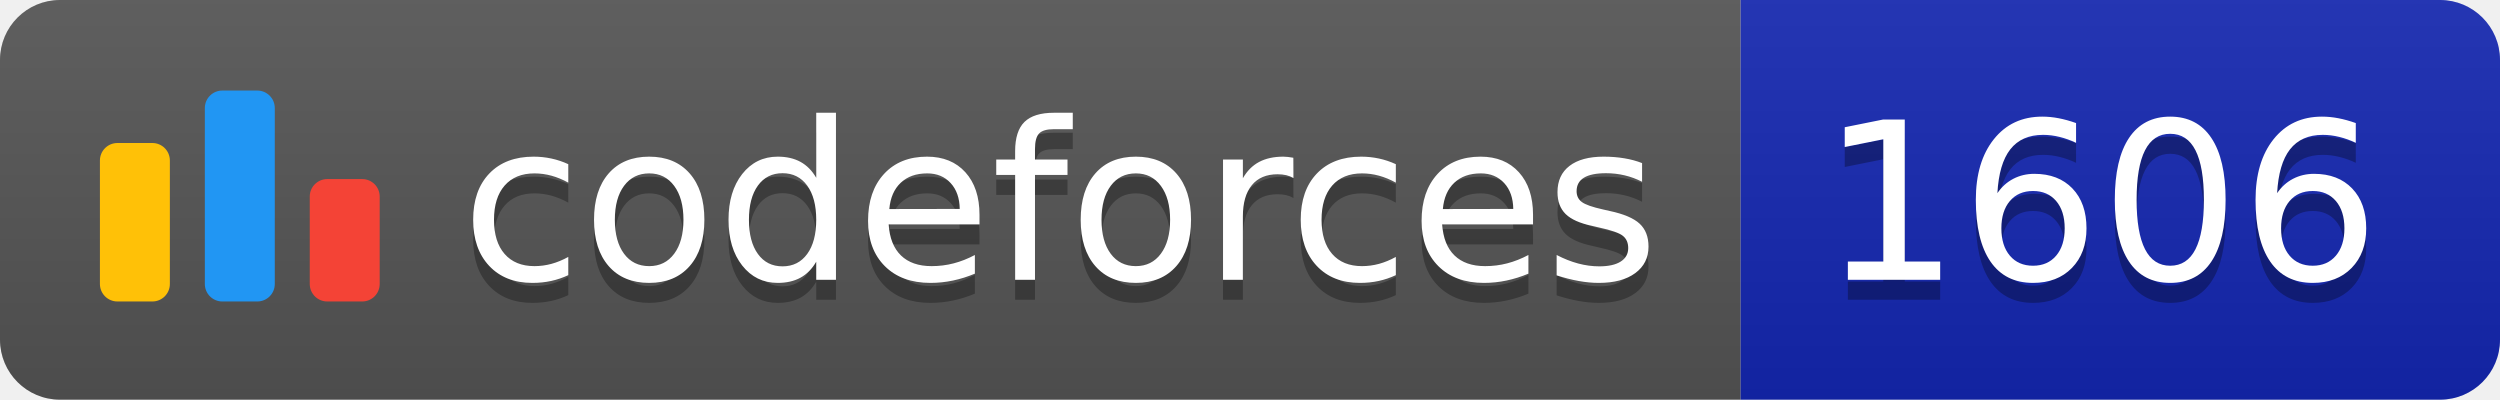
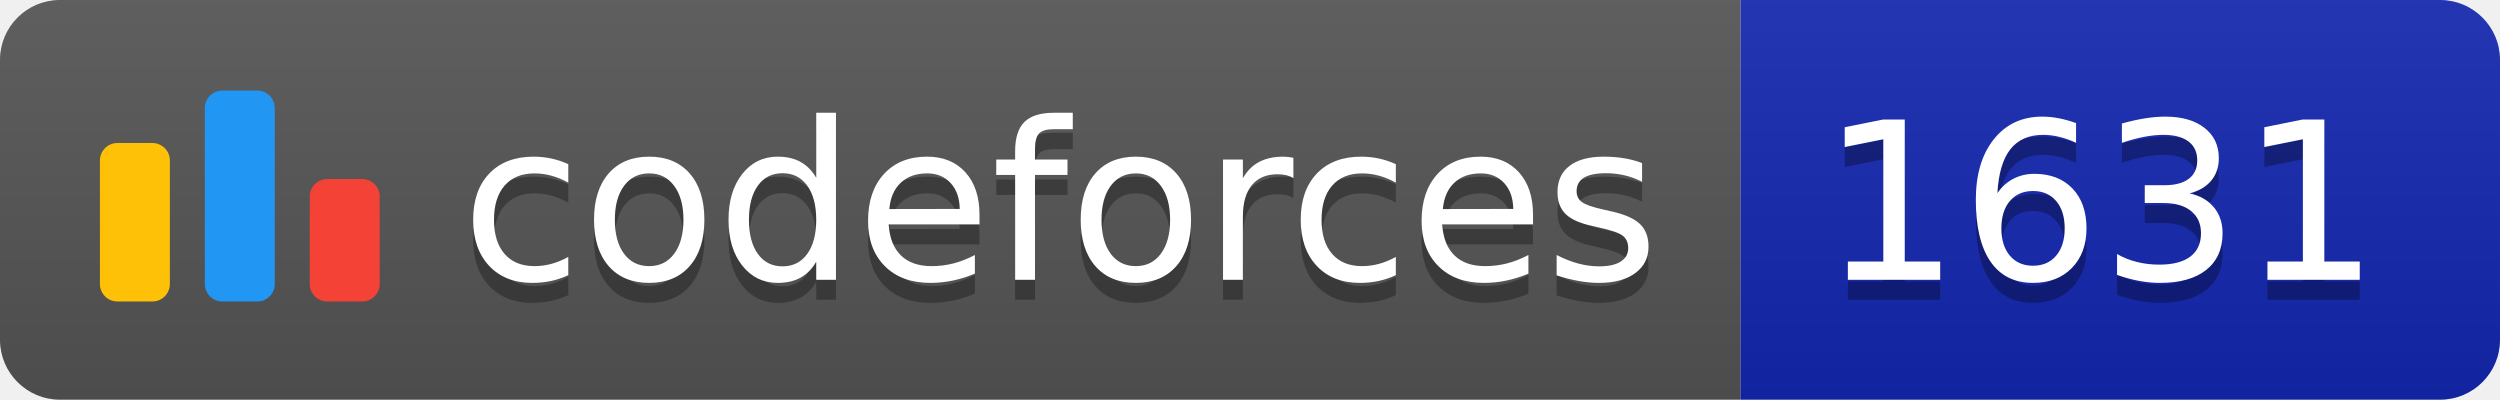
<svg xmlns="http://www.w3.org/2000/svg" width="125.1" height="20">
  <linearGradient id="smooth" x2="0" y2="100%">
    <stop offset="0" stop-color="#bbb" stop-opacity=".1" />
    <stop offset="1" stop-opacity=".1" />
  </linearGradient>
  <clipPath id="round">
    <rect width="125.1" height="20" rx="3" fill="#fff" />
  </clipPath>
  <g clip-path="url(#round)">
    <rect width="87.1" height="20" fill="#555" />
    <rect x="87.1" width="38.0" height="20" fill="#1427B2" />
    <rect width="125.1" height="20" fill="url(#smooth)" />
  </g>
  <g fill="#fff" text-anchor="middle" font-family="DejaVu Sans,Verdana,Geneva,sans-serif" font-size="110">
    <svg x="5" y="3" class="logo" width="14" height="14" viewBox="0 0 32 25" fill="none">
      <rect y="6" width="8" height="18.125" rx="2" fill="#FFC107" />
      <rect x="24" y="10.125" width="8" height="14" rx="2" fill="#F44336" />
      <rect x="12" width="8" height="24.125" rx="2" fill="#2196F3" />
    </svg>
    <text x="530.5" y="150" fill="#010101" fill-opacity=".3" transform="scale(0.1)" textLength="601.0" lengthAdjust="spacing">codeforces
        </text>
    <text x="530.5" y="140" transform="scale(0.1)" textLength="601.0" lengthAdjust="spacing">codeforces</text>
-     <text x="1051.0" y="150" fill="#010101" fill-opacity=".3" transform="scale(0.1)" textLength="280.0" lengthAdjust="spacing">1606
+     <text x="1051.0" y="150" fill="#010101" fill-opacity=".3" transform="scale(0.1)" textLength="280.0" lengthAdjust="spacing">1631
        </text>
-     <text x="1051.0" y="140" transform="scale(0.1)" textLength="280.0" lengthAdjust="spacing">1606</text>
+     <text x="1051.0" y="140" transform="scale(0.1)" textLength="280.0" lengthAdjust="spacing">1631</text>
  </g>
</svg>
